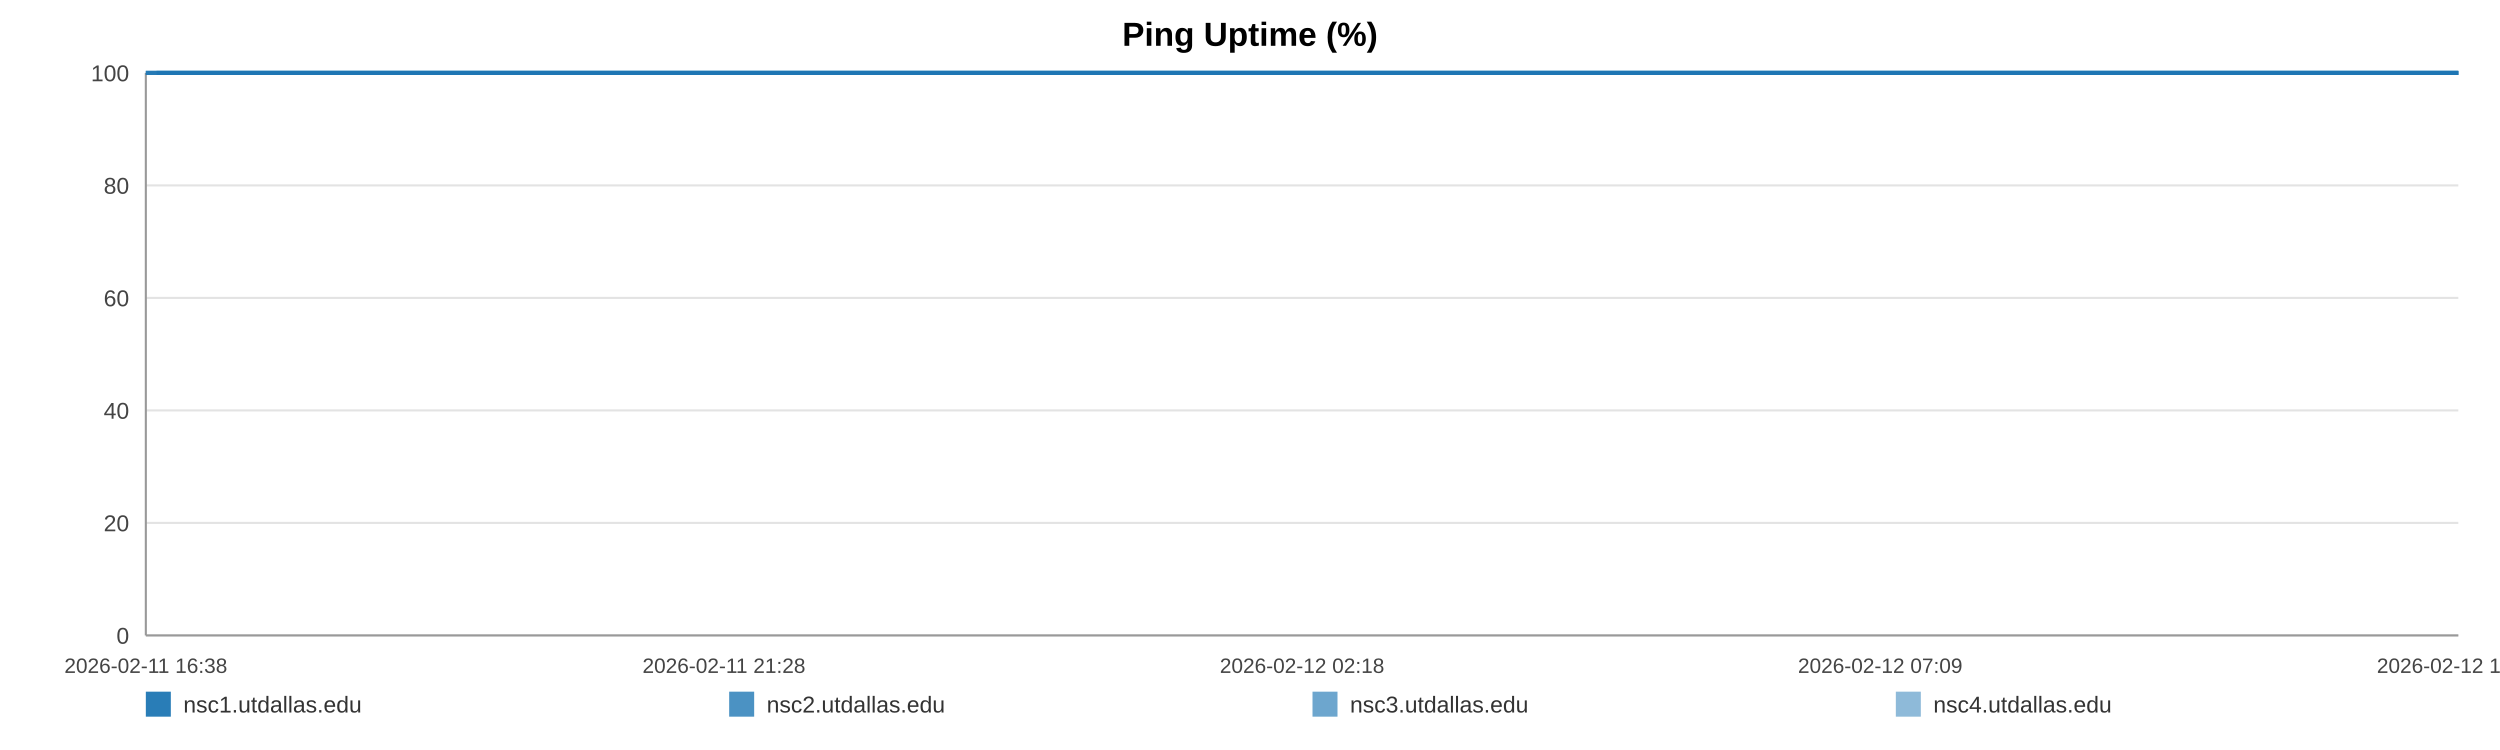
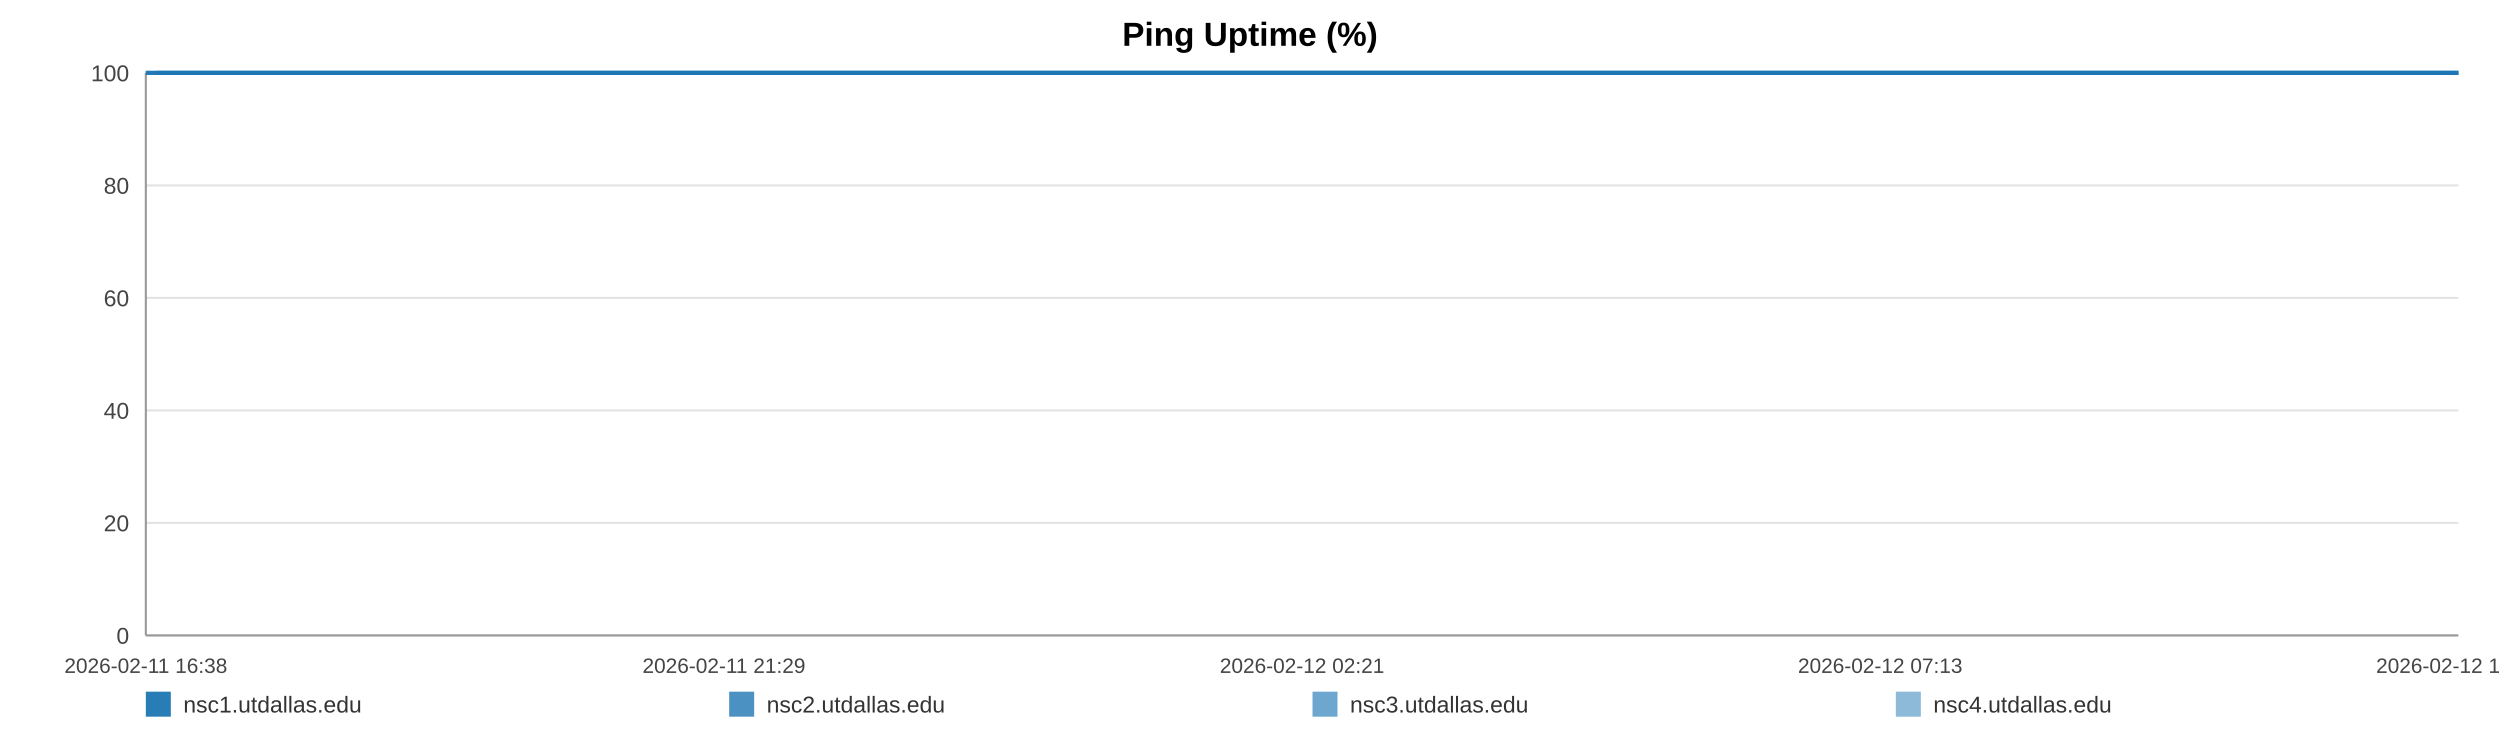
<svg xmlns="http://www.w3.org/2000/svg" width="1200" height="360" viewBox="0 0 1200 360" role="img" aria-label="Ping Uptime (%)">
  <rect width="100%" height="100%" fill="#ffffff" />
  <text x="600.0" y="22" text-anchor="middle" font-size="16" font-family="Arial, Helvetica, sans-serif" font-weight="bold">Ping Uptime (%)</text>
  <line x1="70" y1="35.00" x2="1180" y2="35.00" stroke="#e3e3e3" stroke-width="1" />
  <text x="62" y="39.00" text-anchor="end" font-size="11" fill="#444" font-family="Arial, Helvetica, sans-serif">100</text>
  <line x1="70" y1="89.00" x2="1180" y2="89.00" stroke="#e3e3e3" stroke-width="1" />
  <text x="62" y="93.00" text-anchor="end" font-size="11" fill="#444" font-family="Arial, Helvetica, sans-serif">80</text>
  <line x1="70" y1="143.00" x2="1180" y2="143.00" stroke="#e3e3e3" stroke-width="1" />
  <text x="62" y="147.00" text-anchor="end" font-size="11" fill="#444" font-family="Arial, Helvetica, sans-serif">60</text>
  <line x1="70" y1="197.00" x2="1180" y2="197.00" stroke="#e3e3e3" stroke-width="1" />
  <text x="62" y="201.00" text-anchor="end" font-size="11" fill="#444" font-family="Arial, Helvetica, sans-serif">40</text>
  <line x1="70" y1="251.00" x2="1180" y2="251.00" stroke="#e3e3e3" stroke-width="1" />
  <text x="62" y="255.00" text-anchor="end" font-size="11" fill="#444" font-family="Arial, Helvetica, sans-serif">20</text>
  <line x1="70" y1="305.00" x2="1180" y2="305.00" stroke="#e3e3e3" stroke-width="1" />
  <text x="62" y="309.00" text-anchor="end" font-size="11" fill="#444" font-family="Arial, Helvetica, sans-serif">0</text>
  <line x1="70" y1="35" x2="70" y2="305" stroke="#999" />
  <line x1="70" y1="305" x2="1180" y2="305" stroke="#999" />
  <text x="70.00" y="323" text-anchor="middle" font-size="10" fill="#444" font-family="Arial, Helvetica, sans-serif">2026-02-11 16:38</text>
-   <text x="347.50" y="323" text-anchor="middle" font-size="10" fill="#444" font-family="Arial, Helvetica, sans-serif">2026-02-11 21:28</text>
-   <text x="625.00" y="323" text-anchor="middle" font-size="10" fill="#444" font-family="Arial, Helvetica, sans-serif">2026-02-12 02:18</text>
-   <text x="902.50" y="323" text-anchor="middle" font-size="10" fill="#444" font-family="Arial, Helvetica, sans-serif">2026-02-12 07:09</text>
-   <text x="1180.00" y="323" text-anchor="middle" font-size="10" fill="#444" font-family="Arial, Helvetica, sans-serif">2026-02-12 11:59</text>
-   <polyline fill="none" stroke="#1f77b4" stroke-opacity="0.95" stroke-width="2" points="75.14,35.00 80.30,35.00 85.43,35.00 90.59,35.00 95.78,35.00 100.88,35.00 106.04,35.00 111.61,35.00 116.73,35.00 121.84,35.00 126.95,35.00 132.17,35.00 137.29,35.00 142.40,35.00 151.65,35.00 159.63,35.00 164.82,35.00 170.09,35.00 175.22,35.00 180.35,35.00 185.38,35.00 190.57,35.00 195.70,35.00 200.88,35.00 206.05,35.00 211.29,35.00 216.45,35.00 221.61,35.00 227.01,35.00 232.20,35.00 237.33,35.00 242.60,35.00 247.75,35.00 252.89,35.00 258.19,35.00 263.29,35.00 268.43,35.00 273.67,35.00 278.75,35.00 283.90,35.00 288.98,35.00 294.11,35.00 299.27,35.00 304.38,35.00 309.63,35.00 314.82,35.00 319.90,35.00 325.03,35.00 330.22,35.00 335.37,35.00 341.25,35.00 346.39,35.00 351.52,35.00 356.61,35.00 361.73,35.00 366.82,35.00 371.93,35.00 377.09,35.00 382.22,35.00 387.46,35.00 392.59,35.00 397.67,35.00 402.85,35.00 408.05,35.00 413.18,35.00 418.34,35.00 423.42,35.00 428.52,35.00 433.63,35.00 438.73,35.00 443.85,35.00 449.00,35.00 454.09,35.00 459.24,35.00 464.40,35.00 469.48,35.00 474.65,35.00 479.75,35.00 484.86,35.00 490.13,35.00 495.26,35.00 500.39,35.00 505.57,35.00 510.68,35.00 515.84,35.00 520.97,35.00 526.05,35.00 531.14,35.00 536.32,35.00 541.49,35.00 546.62,35.00 551.81,35.00 556.88,35.00 562.04,35.00 567.15,35.00 572.28,35.00 577.37,35.00 582.52,35.00 587.61,35.00 592.79,35.00 597.93,35.00 603.08,35.00 608.22,35.00 613.43,35.00 618.61,35.00 623.73,35.00 628.85,35.00 633.97,35.00 639.09,35.00 644.28,35.00 649.42,35.00 654.55,35.00 659.68,35.00 664.84,35.00 670.00,35.00 675.17,35.00 680.40,35.00 685.51,35.00 690.65,35.00 695.80,35.00 700.93,35.00 706.05,35.00 711.23,35.00 716.80,35.00 721.92,35.00 727.12,35.00 732.25,35.00 737.35,35.00 742.44,35.00 747.49,35.00 752.62,35.00 757.76,35.00 762.89,35.00 768.00,35.00 773.13,35.00 778.26,35.00 783.36,35.00 788.60,35.00 793.71,35.00 798.84,35.00 803.95,35.00 809.09,35.00 814.20,35.00 819.36,35.00 824.52,35.00 829.67,35.00 834.81,35.00 839.94,35.00 845.04,35.00 850.15,35.00 855.28,35.00 860.40,35.00 865.56,35.00 870.76,35.00 875.90,35.00 881.03,35.00 886.22,35.00 891.36,35.00 896.46,35.00 901.62,35.00 906.76,35.00 911.99,35.00 917.20,35.00 922.31,35.00 927.47,35.00 932.56,35.00 937.66,35.00 942.79,35.00 947.93,35.00 953.04,35.00 958.12,35.00 963.24,35.00 968.43,35.00 973.57,35.00 978.73,35.00 983.86,35.00 989.12,35.00 994.24,35.00 999.37,35.00 1004.48,35.00 1009.58,35.00 1015.17,35.00 1020.43,35.00 1025.52,35.00 1030.63,35.00 1035.70,35.00 1040.86,35.00 1045.99,35.00 1051.15,35.00 1056.31,35.00 1061.42,35.00 1066.53,35.00 1071.67,35.00 1076.93,35.00 1082.06,35.00 1087.15,35.00 1092.28,35.00 1097.47,35.00 1102.71,35.00 1107.97,35.00 1113.06,35.00 1118.21,35.00 1123.35,35.00 1128.46,35.00 1133.62,35.00 1138.77,35.00 1143.98,35.00 1149.09,35.00 1154.18,35.00 1159.38,35.00 1164.52,35.00 1169.65,35.00 1174.79,35.00 1180.00,35.00" />
-   <polyline fill="none" stroke="#1f77b4" stroke-opacity="0.80" stroke-width="2" points="70.00,35.00 75.14,35.00 80.30,35.00 85.43,35.00 90.59,35.00 95.78,35.00 100.88,35.00 106.04,35.00 111.61,35.00 116.73,35.00 121.84,35.00 126.95,35.00 132.17,35.00 137.29,35.00 142.40,35.00 151.65,35.00 159.63,35.00 164.82,35.00 170.09,35.00 175.22,35.00 180.35,35.00 185.38,35.00 190.57,35.00 195.70,35.00 200.88,35.00 206.05,35.00 211.29,35.00 216.45,35.00 221.61,35.00 227.01,35.00 232.20,35.00 237.33,35.00 242.60,35.00 247.75,35.00 252.89,35.00 258.19,35.00 263.29,35.00 268.43,35.00 273.67,35.00 278.75,35.00 283.90,35.00 288.98,35.00 294.11,35.00 299.27,35.00 304.38,35.00 309.63,35.00 314.82,35.00 319.90,35.00 325.03,35.00 330.22,35.00 335.37,35.00 341.25,35.00 346.39,35.00 351.52,35.00 356.61,35.00 361.73,35.00 366.82,35.00 371.93,35.00 377.09,35.00 382.22,35.00 387.46,35.00 392.59,35.00 397.67,35.00 402.85,35.00 408.05,35.00 413.18,35.00 418.34,35.00 423.42,35.00 428.52,35.00 433.63,35.00 438.73,35.00 443.85,35.00 449.00,35.00 454.09,35.00 459.24,35.00 464.40,35.00 469.48,35.00 474.65,35.00 479.75,35.00 484.86,35.00 490.13,35.00 495.26,35.00 500.39,35.00 505.57,35.00 510.68,35.00 515.84,35.00 520.97,35.00 526.05,35.00 531.14,35.00 536.32,35.00 541.49,35.00 546.62,35.00 551.81,35.00 556.88,35.00 562.04,35.00 567.15,35.00 572.28,35.00 577.37,35.00 582.52,35.00 587.61,35.00 592.79,35.00 597.93,35.00 603.08,35.00 608.22,35.00 613.43,35.00 618.61,35.00 623.73,35.00 628.85,35.00 633.97,35.00 639.09,35.00 644.28,35.00 649.42,35.00 654.55,35.00 659.68,35.00 664.84,35.00 670.00,35.00 675.17,35.00 680.40,35.00 685.51,35.00 690.65,35.00 695.80,35.00 700.93,35.00 706.05,35.00 711.23,35.00 716.80,35.00 721.92,35.00 727.12,35.00 732.25,35.00 737.35,35.00 742.44,35.00 747.49,35.00 752.62,35.00 757.76,35.00 762.89,35.00 768.00,35.00 773.13,35.00 778.26,35.00 783.36,35.00 788.60,35.00 793.71,35.00 798.84,35.00 803.95,35.00 809.09,35.00 814.20,35.00 819.36,35.00 824.52,35.00 829.67,35.00 834.81,35.00 839.94,35.00 845.04,35.00 850.15,35.00 855.28,35.00 860.40,35.00 865.56,35.00 870.76,35.00 875.90,35.00 881.03,35.00 886.22,35.00 891.36,35.00 896.46,35.00 901.62,35.00 906.76,35.00 911.99,35.00 917.20,35.00 922.31,35.00 927.47,35.00 932.56,35.00 937.66,35.00 942.79,35.00 947.93,35.00 953.04,35.00 958.12,35.00 963.24,35.00 968.43,35.00 973.57,35.00 978.73,35.00 983.86,35.00 989.12,35.00 994.24,35.00 999.37,35.00 1004.48,35.00 1009.58,35.00 1015.17,35.00 1020.43,35.00 1025.52,35.00 1030.63,35.00 1035.70,35.00 1040.86,35.00 1045.99,35.00 1051.15,35.00 1056.31,35.00 1061.42,35.00 1066.53,35.00 1071.67,35.00 1076.93,35.00 1082.06,35.00 1087.15,35.00 1092.28,35.00 1097.47,35.00 1102.71,35.00 1107.97,35.00 1113.06,35.00 1118.21,35.00 1123.35,35.00 1128.46,35.00 1133.62,35.00 1138.77,35.00 1143.98,35.00 1149.09,35.00 1154.18,35.00 1159.38,35.00 1164.52,35.00 1169.65,35.00 1174.79,35.00 1180.00,35.00" />
-   <polyline fill="none" stroke="#1f77b4" stroke-opacity="0.65" stroke-width="2" points="70.00,35.00 75.14,35.00 80.30,35.00 85.43,35.00 90.59,35.00 95.78,35.00 100.88,35.00 106.04,35.00 111.61,35.00 116.73,35.00 121.84,35.00 126.95,35.00 132.17,35.00 137.29,35.00 142.40,35.00 151.65,35.00 159.63,35.00 164.82,35.00 170.09,35.00 175.22,35.00 180.35,35.00 185.38,35.00 190.57,35.00 195.70,35.00 200.88,35.00 206.05,35.00 211.29,35.00 216.45,35.00 221.61,35.00 227.01,35.00 232.20,35.00 237.33,35.00 242.60,35.00 247.75,35.00 252.89,35.00 258.19,35.00 263.29,35.00 268.43,35.00 273.67,35.00 278.75,35.00 283.90,35.00 288.98,35.00 294.11,35.00 299.27,35.00 304.38,35.00 309.63,35.00 314.82,35.00 319.90,35.00 325.03,35.00 330.22,35.00 335.37,35.00 341.25,35.00 346.39,35.00 351.52,35.00 356.61,35.00 361.73,35.00 366.82,35.00 371.93,35.00 377.09,35.00 382.22,35.00 387.46,35.00 392.59,35.00 397.67,35.00 402.85,35.00 408.05,35.00 413.18,35.00 418.34,35.00 423.42,35.00 428.52,35.00 433.63,35.00 438.73,35.00 443.85,35.00 449.00,35.00 454.09,35.00 459.24,35.00 464.40,35.00 469.48,35.00 474.65,35.00 479.75,35.00 484.86,35.00 490.13,35.00 495.26,35.00 500.39,35.00 505.57,35.00 510.68,35.00 515.84,35.00 520.97,35.00 526.05,35.00 531.14,35.00 536.32,35.00 541.49,35.00 546.62,35.00 551.81,35.00 556.88,35.00 562.04,35.00 567.15,35.00 572.28,35.00 577.37,35.00 582.52,35.00 587.61,35.00 592.79,35.00 597.93,35.00 603.08,35.00 608.22,35.00 613.43,35.00 618.61,35.00 623.73,35.00 628.85,35.00 633.97,35.00 639.09,35.00 644.28,35.00 649.42,35.00 654.55,35.00 659.68,35.00 664.84,35.00 670.00,35.00 675.17,35.00 680.40,35.00 685.51,35.00 690.65,35.00 695.80,35.00 700.93,35.00 706.05,35.00 711.23,35.00 716.80,35.00 721.92,35.00 727.12,35.00 732.25,35.00 737.35,35.00 742.44,35.00 747.49,35.00 752.62,35.00 757.76,35.00 762.89,35.00 768.00,35.00 773.13,35.00 778.26,35.00 783.36,35.00 788.60,35.00 793.71,35.00 798.84,35.00 803.95,35.00 809.09,35.00 814.20,35.00 819.36,35.00 824.52,35.00 829.67,35.00 834.81,35.00 839.94,35.00 845.04,35.00 850.15,35.00 855.28,35.00 860.40,35.00 865.56,35.00 870.76,35.00 875.90,35.00 881.03,35.00 886.22,35.00 891.36,35.00 896.46,35.00 901.62,35.00 906.76,35.00 911.99,35.00 917.20,35.00 922.31,35.00 927.47,35.00 932.56,35.00 937.66,35.00 942.79,35.00 947.93,35.00 953.04,35.00 958.12,35.00 963.24,35.00 968.43,35.00 973.57,35.00 978.73,35.00 983.86,35.00 989.12,35.00 994.24,35.00 999.37,35.00 1004.48,35.00 1009.58,35.00 1015.17,35.00 1020.43,35.00 1025.52,35.00 1030.63,35.00 1035.70,35.00 1040.86,35.00 1045.99,35.00 1051.15,35.00 1056.31,35.00 1061.42,35.00 1066.53,35.00 1071.67,35.00 1076.93,35.00 1082.06,35.00 1087.15,35.00 1092.28,35.00 1097.47,35.00 1102.71,35.00 1107.97,35.00 1113.06,35.00 1118.21,35.00 1123.35,35.00 1128.46,35.00 1133.62,35.00 1138.77,35.00 1143.98,35.00 1149.09,35.00 1154.18,35.00 1159.38,35.00 1164.52,35.00 1169.65,35.00 1174.79,35.00 1180.00,35.00" />
-   <polyline fill="none" stroke="#1f77b4" stroke-opacity="0.50" stroke-width="2" points="70.00,35.00 75.14,35.00 80.30,35.00 85.43,35.00 90.59,35.00 95.78,35.00 100.88,35.00 106.04,35.00 111.61,35.00 116.73,35.00 121.84,35.00 126.95,35.00 132.17,35.00 137.29,35.00 142.40,35.00 151.65,35.00 159.63,35.00 164.82,35.00 170.09,35.00 175.22,35.00 180.35,35.00 185.38,35.00 190.57,35.00 195.70,35.00 200.88,35.00 206.05,35.00 211.29,35.00 216.45,35.00 221.61,35.00 227.01,35.00 232.20,35.00 237.33,35.00 242.60,35.00 247.75,35.00 252.89,35.00 258.19,35.00 263.29,35.00 268.43,35.00 273.67,35.00 278.75,35.00 283.90,35.00 288.98,35.00 294.11,35.00 299.27,35.00 304.38,35.00 309.63,35.00 314.82,35.00 319.90,35.00 325.03,35.00 330.22,35.00 335.37,35.00 341.25,35.00 346.39,35.00 351.52,35.00 356.61,35.00 361.73,35.00 366.82,35.00 371.93,35.00 377.09,35.00 382.22,35.00 387.46,35.00 392.59,35.00 397.67,35.00 402.85,35.00 408.05,35.00 413.18,35.00 418.34,35.00 423.42,35.00 428.52,35.00 433.63,35.00 438.73,35.00 443.85,35.00 449.00,35.00 454.09,35.00 459.24,35.00 464.40,35.00 469.48,35.00 474.65,35.00 479.75,35.00 484.86,35.00 490.13,35.00 495.26,35.00 500.39,35.00 505.57,35.00 510.68,35.00 515.84,35.00 520.97,35.00 526.05,35.00 531.14,35.00 536.32,35.00 541.49,35.00 546.62,35.00 551.81,35.00 556.88,35.00 562.04,35.00 567.15,35.00 572.28,35.00 577.37,35.00 582.52,35.00 587.61,35.00 592.79,35.00 597.93,35.00 603.08,35.00 608.22,35.00 613.43,35.00 618.61,35.00 623.73,35.00 628.85,35.00 633.97,35.00 639.09,35.00 644.28,35.00 649.42,35.00 654.55,35.00 659.68,35.00 664.84,35.00 670.00,35.00 675.17,35.00 680.40,35.00 685.51,35.00 690.65,35.00 695.80,35.00 700.93,35.00 706.05,35.00 711.23,35.00 716.80,35.00 721.92,35.00 727.12,35.00 732.25,35.00 737.35,35.00 742.44,35.00 747.49,35.00 752.62,35.00 757.76,35.00 762.89,35.00 768.00,35.00 773.13,35.00 778.26,35.00 783.36,35.00 788.60,35.00 793.71,35.00 798.84,35.00 803.95,35.00 809.09,35.00 814.20,35.00 819.36,35.00 824.52,35.00 829.67,35.00 834.81,35.00 839.94,35.00 845.04,35.00 850.15,35.00 855.28,35.00 860.40,35.00 865.56,35.00 870.76,35.00 875.90,35.00 881.03,35.00 886.22,35.00 891.36,35.00 896.46,35.00 901.62,35.00 906.76,35.00 911.99,35.00 917.20,35.00 922.31,35.00 927.47,35.00 932.56,35.00 937.66,35.00 942.79,35.00 947.93,35.00 953.04,35.00 958.12,35.00 963.24,35.00 968.43,35.00 973.57,35.00 978.73,35.00 983.86,35.00 989.12,35.00 994.24,35.00 999.37,35.00 1004.48,35.00 1009.58,35.00 1015.17,35.00 1020.43,35.00 1025.52,35.00 1030.63,35.00 1035.70,35.00 1040.86,35.00 1045.99,35.00 1051.15,35.00 1056.31,35.00 1061.42,35.00 1066.53,35.00 1071.67,35.00 1076.93,35.00 1082.06,35.00 1087.15,35.00 1092.28,35.00 1097.47,35.00 1102.71,35.00 1107.97,35.00 1113.06,35.00 1118.21,35.00 1123.35,35.00 1128.46,35.00 1133.62,35.00 1138.77,35.00 1143.98,35.00 1149.09,35.00 1154.18,35.00 1159.38,35.00 1164.52,35.00 1169.65,35.00 1174.79,35.00 1180.00,35.00" />
+   <text x="347.50" y="323" text-anchor="middle" font-size="10" fill="#444" font-family="Arial, Helvetica, sans-serif">2026-02-11 21:29</text>
+   <text x="625.00" y="323" text-anchor="middle" font-size="10" fill="#444" font-family="Arial, Helvetica, sans-serif">2026-02-12 02:21</text>
+   <text x="902.50" y="323" text-anchor="middle" font-size="10" fill="#444" font-family="Arial, Helvetica, sans-serif">2026-02-12 07:13</text>
+   <text x="1180.00" y="323" text-anchor="middle" font-size="10" fill="#444" font-family="Arial, Helvetica, sans-serif">2026-02-12 12:05</text>
+   <polyline fill="none" stroke="#1f77b4" stroke-opacity="0.95" stroke-width="2" points="75.12,35.00 80.26,35.00 85.36,35.00 90.50,35.00 95.66,35.00 100.74,35.00 105.87,35.00 111.42,35.00 116.51,35.00 121.60,35.00 126.69,35.00 131.89,35.00 136.98,35.00 142.06,35.00 151.27,35.00 159.22,35.00 164.38,35.00 169.63,35.00 174.74,35.00 179.84,35.00 184.85,35.00 190.02,35.00 195.12,35.00 200.27,35.00 205.43,35.00 210.64,35.00 215.78,35.00 220.91,35.00 226.29,35.00 231.45,35.00 236.56,35.00 241.81,35.00 246.93,35.00 252.05,35.00 257.32,35.00 262.40,35.00 267.52,35.00 272.73,35.00 277.79,35.00 282.91,35.00 287.97,35.00 293.07,35.00 298.21,35.00 303.30,35.00 308.53,35.00 313.70,35.00 318.75,35.00 323.86,35.00 329.02,35.00 334.14,35.00 339.99,35.00 345.11,35.00 350.22,35.00 355.29,35.00 360.38,35.00 365.45,35.00 370.54,35.00 375.68,35.00 380.78,35.00 386.00,35.00 391.10,35.00 396.16,35.00 401.31,35.00 406.49,35.00 411.60,35.00 416.73,35.00 421.79,35.00 426.86,35.00 431.95,35.00 437.03,35.00 442.13,35.00 447.25,35.00 452.32,35.00 457.44,35.00 462.58,35.00 467.64,35.00 472.79,35.00 477.86,35.00 482.95,35.00 488.20,35.00 493.30,35.00 498.40,35.00 503.56,35.00 508.65,35.00 513.78,35.00 518.89,35.00 523.94,35.00 529.02,35.00 534.17,35.00 539.32,35.00 544.42,35.00 549.59,35.00 554.63,35.00 559.77,35.00 564.86,35.00 569.96,35.00 575.03,35.00 580.15,35.00 585.23,35.00 590.38,35.00 595.50,35.00 600.62,35.00 605.74,35.00 610.92,35.00 616.08,35.00 621.18,35.00 626.27,35.00 631.37,35.00 636.46,35.00 641.63,35.00 646.75,35.00 651.85,35.00 656.96,35.00 662.09,35.00 667.23,35.00 672.38,35.00 677.58,35.00 682.67,35.00 687.79,35.00 692.91,35.00 698.02,35.00 703.12,35.00 708.27,35.00 713.82,35.00 718.91,35.00 724.09,35.00 729.20,35.00 734.27,35.00 739.34,35.00 744.37,35.00 749.47,35.00 754.59,35.00 759.70,35.00 764.78,35.00 769.89,35.00 774.99,35.00 780.07,35.00 785.28,35.00 790.37,35.00 795.47,35.00 800.56,35.00 805.68,35.00 810.77,35.00 815.91,35.00 821.04,35.00 826.16,35.00 831.28,35.00 836.39,35.00 841.46,35.00 846.55,35.00 851.65,35.00 856.76,35.00 861.89,35.00 867.06,35.00 872.18,35.00 877.29,35.00 882.45,35.00 887.58,35.00 892.65,35.00 897.78,35.00 902.90,35.00 908.10,35.00 913.29,35.00 918.38,35.00 923.51,35.00 928.58,35.00 933.66,35.00 938.76,35.00 943.88,35.00 948.97,35.00 954.03,35.00 959.12,35.00 964.28,35.00 969.40,35.00 974.54,35.00 979.64,35.00 984.88,35.00 989.98,35.00 995.08,35.00 1000.17,35.00 1005.25,35.00 1010.81,35.00 1016.04,35.00 1021.11,35.00 1026.20,35.00 1031.24,35.00 1036.38,35.00 1041.48,35.00 1046.62,35.00 1051.76,35.00 1056.84,35.00 1061.93,35.00 1067.05,35.00 1072.28,35.00 1077.39,35.00 1082.46,35.00 1087.57,35.00 1092.73,35.00 1097.95,35.00 1103.18,35.00 1108.25,35.00 1113.37,35.00 1118.49,35.00 1123.58,35.00 1128.72,35.00 1133.84,35.00 1139.02,35.00 1144.11,35.00 1149.18,35.00 1154.35,35.00 1159.47,35.00 1164.58,35.00 1169.70,35.00 1174.88,35.00 1180.00,35.00" />
+   <polyline fill="none" stroke="#1f77b4" stroke-opacity="0.80" stroke-width="2" points="70.00,35.00 75.12,35.00 80.26,35.00 85.36,35.00 90.50,35.00 95.66,35.00 100.74,35.00 105.87,35.00 111.42,35.00 116.51,35.00 121.60,35.00 126.69,35.00 131.89,35.00 136.98,35.00 142.06,35.00 151.27,35.00 159.22,35.00 164.38,35.00 169.63,35.00 174.74,35.00 179.84,35.00 184.85,35.00 190.02,35.00 195.12,35.00 200.27,35.00 205.43,35.00 210.64,35.00 215.78,35.00 220.91,35.00 226.29,35.00 231.45,35.00 236.56,35.00 241.81,35.00 246.93,35.00 252.05,35.00 257.32,35.00 262.40,35.00 267.52,35.00 272.73,35.00 277.79,35.00 282.91,35.00 287.97,35.00 293.07,35.00 298.21,35.00 303.30,35.00 308.53,35.00 313.70,35.00 318.75,35.00 323.86,35.00 329.02,35.00 334.14,35.00 339.99,35.00 345.11,35.00 350.22,35.00 355.29,35.00 360.38,35.00 365.45,35.00 370.54,35.00 375.68,35.00 380.78,35.00 386.00,35.00 391.10,35.00 396.16,35.00 401.31,35.00 406.49,35.00 411.60,35.00 416.73,35.00 421.79,35.00 426.86,35.00 431.95,35.00 437.03,35.00 442.13,35.00 447.25,35.00 452.32,35.00 457.44,35.00 462.58,35.00 467.64,35.00 472.79,35.00 477.86,35.00 482.95,35.00 488.20,35.00 493.30,35.00 498.40,35.00 503.56,35.00 508.65,35.00 513.78,35.00 518.89,35.00 523.94,35.00 529.02,35.00 534.17,35.00 539.32,35.00 544.42,35.00 549.59,35.00 554.63,35.00 559.77,35.00 564.86,35.00 569.96,35.00 575.03,35.00 580.15,35.00 585.23,35.00 590.38,35.00 595.50,35.00 600.62,35.00 605.74,35.00 610.92,35.00 616.08,35.00 621.18,35.00 626.27,35.00 631.37,35.00 636.46,35.00 641.63,35.00 646.75,35.00 651.85,35.00 656.96,35.00 662.09,35.00 667.23,35.00 672.38,35.00 677.58,35.00 682.67,35.00 687.79,35.00 692.91,35.00 698.02,35.00 703.12,35.00 708.27,35.00 713.82,35.00 718.91,35.00 724.09,35.00 729.20,35.00 734.27,35.00 739.34,35.00 744.37,35.00 749.47,35.00 754.59,35.00 759.70,35.00 764.78,35.00 769.89,35.00 774.99,35.00 780.07,35.00 785.28,35.00 790.37,35.00 795.47,35.00 800.56,35.00 805.68,35.00 810.77,35.00 815.91,35.00 821.04,35.00 826.16,35.00 831.28,35.00 836.39,35.00 841.46,35.00 846.55,35.00 851.65,35.00 856.76,35.00 861.89,35.00 867.06,35.00 872.18,35.00 877.29,35.00 882.45,35.00 887.58,35.00 892.65,35.00 897.78,35.00 902.90,35.00 908.10,35.00 913.29,35.00 918.38,35.00 923.51,35.00 928.58,35.00 933.66,35.00 938.76,35.00 943.88,35.00 948.97,35.00 954.03,35.00 959.12,35.00 964.28,35.00 969.40,35.00 974.54,35.00 979.64,35.00 984.88,35.00 989.98,35.00 995.08,35.00 1000.17,35.00 1005.25,35.00 1010.81,35.00 1016.04,35.00 1021.11,35.00 1026.20,35.00 1031.24,35.00 1036.38,35.00 1041.48,35.00 1046.62,35.00 1051.76,35.00 1056.84,35.00 1061.93,35.00 1067.05,35.00 1072.28,35.00 1077.39,35.00 1082.46,35.00 1087.57,35.00 1092.73,35.00 1097.95,35.00 1103.18,35.00 1108.25,35.00 1113.37,35.00 1118.49,35.00 1123.58,35.00 1128.72,35.00 1133.84,35.00 1139.02,35.00 1144.11,35.00 1149.18,35.00 1154.35,35.00 1159.47,35.00 1164.58,35.00 1169.70,35.00 1174.88,35.00 1180.00,35.00" />
+   <polyline fill="none" stroke="#1f77b4" stroke-opacity="0.65" stroke-width="2" points="70.00,35.00 75.12,35.00 80.26,35.00 85.36,35.00 90.50,35.00 95.66,35.00 100.74,35.00 105.87,35.00 111.42,35.00 116.51,35.00 121.60,35.00 126.69,35.00 131.89,35.00 136.98,35.00 142.06,35.00 151.27,35.00 159.22,35.00 164.38,35.00 169.63,35.00 174.74,35.00 179.84,35.00 184.85,35.00 190.02,35.00 195.12,35.00 200.27,35.00 205.43,35.00 210.64,35.00 215.78,35.00 220.91,35.00 226.29,35.00 231.45,35.00 236.56,35.00 241.81,35.00 246.93,35.00 252.05,35.00 257.32,35.00 262.40,35.00 267.52,35.00 272.73,35.00 277.79,35.00 282.91,35.00 287.97,35.00 293.07,35.00 298.21,35.00 303.30,35.00 308.53,35.00 313.70,35.00 318.75,35.00 323.86,35.00 329.02,35.00 334.14,35.00 339.99,35.00 345.11,35.00 350.22,35.00 355.29,35.00 360.38,35.00 365.45,35.00 370.54,35.00 375.68,35.00 380.78,35.00 386.00,35.00 391.10,35.00 396.16,35.00 401.31,35.00 406.49,35.00 411.60,35.00 416.73,35.00 421.79,35.00 426.86,35.00 431.95,35.00 437.03,35.00 442.13,35.00 447.25,35.00 452.32,35.00 457.44,35.00 462.58,35.00 467.64,35.00 472.79,35.00 477.86,35.00 482.95,35.00 488.20,35.00 493.30,35.00 498.40,35.00 503.56,35.00 508.65,35.00 513.78,35.00 518.89,35.00 523.94,35.00 529.02,35.00 534.17,35.00 539.32,35.00 544.42,35.00 549.59,35.00 554.63,35.00 559.77,35.00 564.86,35.00 569.96,35.00 575.03,35.00 580.15,35.00 585.23,35.00 590.38,35.00 595.50,35.00 600.62,35.00 605.74,35.00 610.92,35.00 616.08,35.00 621.18,35.00 626.27,35.00 631.37,35.00 636.46,35.00 641.63,35.00 646.75,35.00 651.85,35.00 656.96,35.00 662.09,35.00 667.23,35.00 672.38,35.00 677.58,35.00 682.67,35.00 687.79,35.00 692.91,35.00 698.02,35.00 703.12,35.00 708.27,35.00 713.82,35.00 718.91,35.00 724.09,35.00 729.20,35.00 734.27,35.00 739.34,35.00 744.37,35.00 749.47,35.00 754.59,35.00 759.70,35.00 764.78,35.00 769.89,35.00 774.99,35.00 780.07,35.00 785.28,35.00 790.37,35.00 795.47,35.00 800.56,35.00 805.68,35.00 810.77,35.00 815.91,35.00 821.04,35.00 826.16,35.00 831.28,35.00 836.39,35.00 841.46,35.00 846.55,35.00 851.65,35.00 856.76,35.00 861.89,35.00 867.06,35.00 872.18,35.00 877.29,35.00 882.45,35.00 887.58,35.00 892.65,35.00 897.78,35.00 902.90,35.00 908.10,35.00 913.29,35.00 918.38,35.00 923.51,35.00 928.58,35.00 933.66,35.00 938.76,35.00 943.88,35.00 948.97,35.00 954.03,35.00 959.12,35.00 964.28,35.00 969.40,35.00 974.54,35.00 979.64,35.00 984.88,35.00 989.98,35.00 995.08,35.00 1000.17,35.00 1005.25,35.00 1010.81,35.00 1016.04,35.00 1021.11,35.00 1026.20,35.00 1031.24,35.00 1036.38,35.00 1041.48,35.00 1046.62,35.00 1051.76,35.00 1056.84,35.00 1061.93,35.00 1067.05,35.00 1072.28,35.00 1077.39,35.00 1082.46,35.00 1087.57,35.00 1092.73,35.00 1097.95,35.00 1103.18,35.00 1108.25,35.00 1113.37,35.00 1118.49,35.00 1123.58,35.00 1128.72,35.00 1133.84,35.00 1139.02,35.00 1144.11,35.00 1149.18,35.00 1154.35,35.00 1159.47,35.00 1164.58,35.00 1169.70,35.00 1174.88,35.00 1180.00,35.00" />
+   <polyline fill="none" stroke="#1f77b4" stroke-opacity="0.50" stroke-width="2" points="70.00,35.00 75.12,35.00 80.26,35.00 85.36,35.00 90.50,35.00 95.66,35.00 100.74,35.00 105.87,35.00 111.42,35.00 116.51,35.00 121.60,35.00 126.69,35.00 131.89,35.00 136.98,35.00 142.06,35.00 151.27,35.00 159.22,35.00 164.38,35.00 169.63,35.00 174.74,35.00 179.84,35.00 184.85,35.00 190.02,35.00 195.12,35.00 200.27,35.00 205.43,35.00 210.64,35.00 215.78,35.00 220.91,35.00 226.29,35.00 231.45,35.00 236.56,35.00 241.81,35.00 246.93,35.00 252.05,35.00 257.32,35.00 262.40,35.00 267.52,35.00 272.73,35.00 277.79,35.00 282.91,35.00 287.97,35.00 293.07,35.00 298.21,35.00 303.30,35.00 308.53,35.00 313.70,35.00 318.75,35.00 323.86,35.00 329.02,35.00 334.14,35.00 339.99,35.00 345.11,35.00 350.22,35.00 355.29,35.00 360.38,35.00 365.45,35.00 370.54,35.00 375.68,35.00 380.78,35.00 386.00,35.00 391.10,35.00 396.16,35.00 401.31,35.00 406.49,35.00 411.60,35.00 416.73,35.00 421.79,35.00 426.86,35.00 431.95,35.00 437.03,35.00 442.13,35.00 447.25,35.00 452.32,35.00 457.44,35.00 462.58,35.00 467.64,35.00 472.79,35.00 477.86,35.00 482.95,35.00 488.20,35.00 493.30,35.00 498.40,35.00 503.56,35.00 508.65,35.00 513.78,35.00 518.89,35.00 523.94,35.00 529.02,35.00 534.17,35.00 539.32,35.00 544.42,35.00 549.59,35.00 554.63,35.00 559.77,35.00 564.86,35.00 569.96,35.00 575.03,35.00 580.15,35.00 585.23,35.00 590.38,35.00 595.50,35.00 600.62,35.00 605.74,35.00 610.92,35.00 616.08,35.00 621.18,35.00 626.27,35.00 631.37,35.00 636.46,35.00 641.63,35.00 646.75,35.00 651.85,35.00 656.96,35.00 662.09,35.00 667.23,35.00 672.38,35.00 677.58,35.00 682.67,35.00 687.79,35.00 692.91,35.00 698.02,35.00 703.12,35.00 708.27,35.00 713.82,35.00 718.91,35.00 724.09,35.00 729.20,35.00 734.27,35.00 739.34,35.00 744.37,35.00 749.47,35.00 754.59,35.00 759.70,35.00 764.78,35.00 769.89,35.00 774.99,35.00 780.07,35.00 785.28,35.00 790.37,35.00 795.47,35.00 800.56,35.00 805.68,35.00 810.77,35.00 815.91,35.00 821.04,35.00 826.16,35.00 831.28,35.00 836.39,35.00 841.46,35.00 846.55,35.00 851.65,35.00 856.76,35.00 861.89,35.00 867.06,35.00 872.18,35.00 877.29,35.00 882.45,35.00 887.58,35.00 892.65,35.00 897.78,35.00 902.90,35.00 908.10,35.00 913.29,35.00 918.38,35.00 923.51,35.00 928.58,35.00 933.66,35.00 938.76,35.00 943.88,35.00 948.97,35.00 954.03,35.00 959.12,35.00 964.28,35.00 969.40,35.00 974.54,35.00 979.64,35.00 984.88,35.00 989.98,35.00 995.08,35.00 1000.17,35.00 1005.25,35.00 1010.81,35.00 1016.04,35.00 1021.11,35.00 1026.20,35.00 1031.24,35.00 1036.38,35.00 1041.48,35.00 1046.62,35.00 1051.76,35.00 1056.84,35.00 1061.93,35.00 1067.05,35.00 1072.28,35.00 1077.39,35.00 1082.46,35.00 1087.57,35.00 1092.73,35.00 1097.95,35.00 1103.18,35.00 1108.25,35.00 1113.37,35.00 1118.49,35.00 1123.58,35.00 1128.72,35.00 1133.84,35.00 1139.02,35.00 1144.11,35.00 1149.18,35.00 1154.35,35.00 1159.47,35.00 1164.58,35.00 1169.70,35.00 1174.88,35.00 1180.00,35.00" />
  <rect x="70" y="332" width="12" height="12" fill="#1f77b4" fill-opacity="0.95" />
  <text x="88" y="342" font-size="11" fill="#333" font-family="Arial, Helvetica, sans-serif">nsc1.utdallas.edu</text>
  <rect x="350" y="332" width="12" height="12" fill="#1f77b4" fill-opacity="0.80" />
  <text x="368" y="342" font-size="11" fill="#333" font-family="Arial, Helvetica, sans-serif">nsc2.utdallas.edu</text>
  <rect x="630" y="332" width="12" height="12" fill="#1f77b4" fill-opacity="0.65" />
  <text x="648" y="342" font-size="11" fill="#333" font-family="Arial, Helvetica, sans-serif">nsc3.utdallas.edu</text>
  <rect x="910" y="332" width="12" height="12" fill="#1f77b4" fill-opacity="0.50" />
  <text x="928" y="342" font-size="11" fill="#333" font-family="Arial, Helvetica, sans-serif">nsc4.utdallas.edu</text>
</svg>
